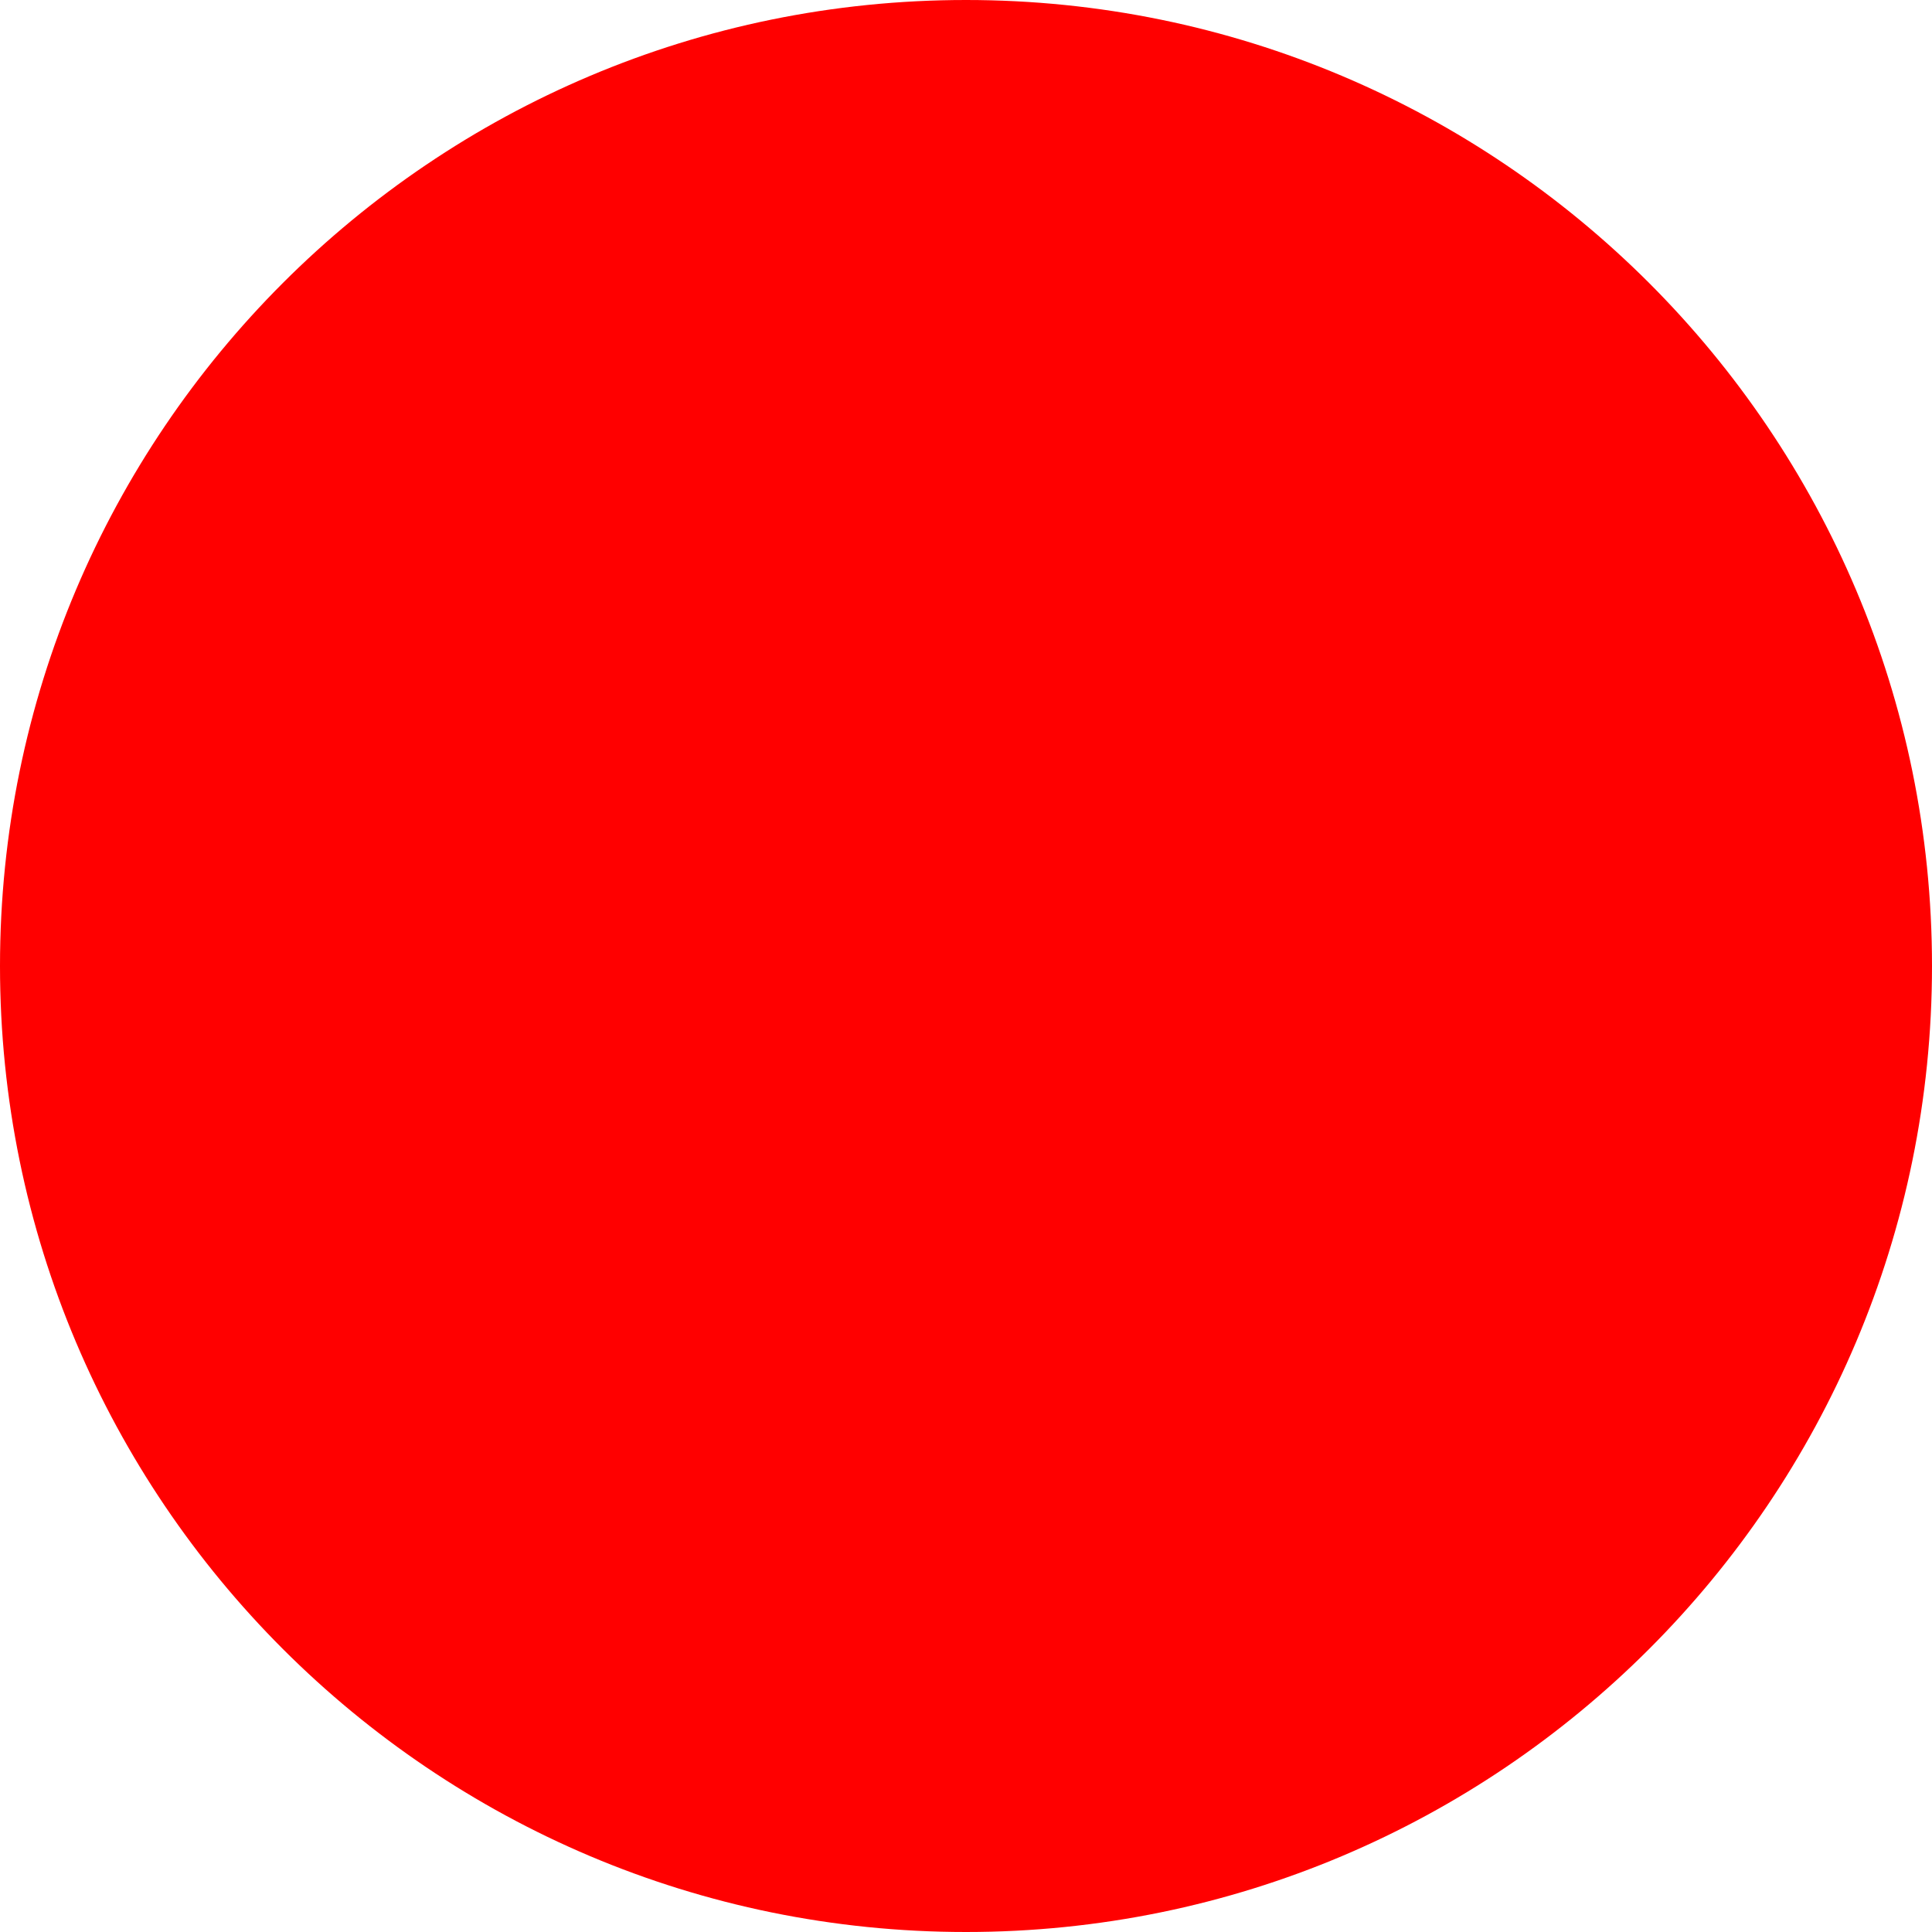
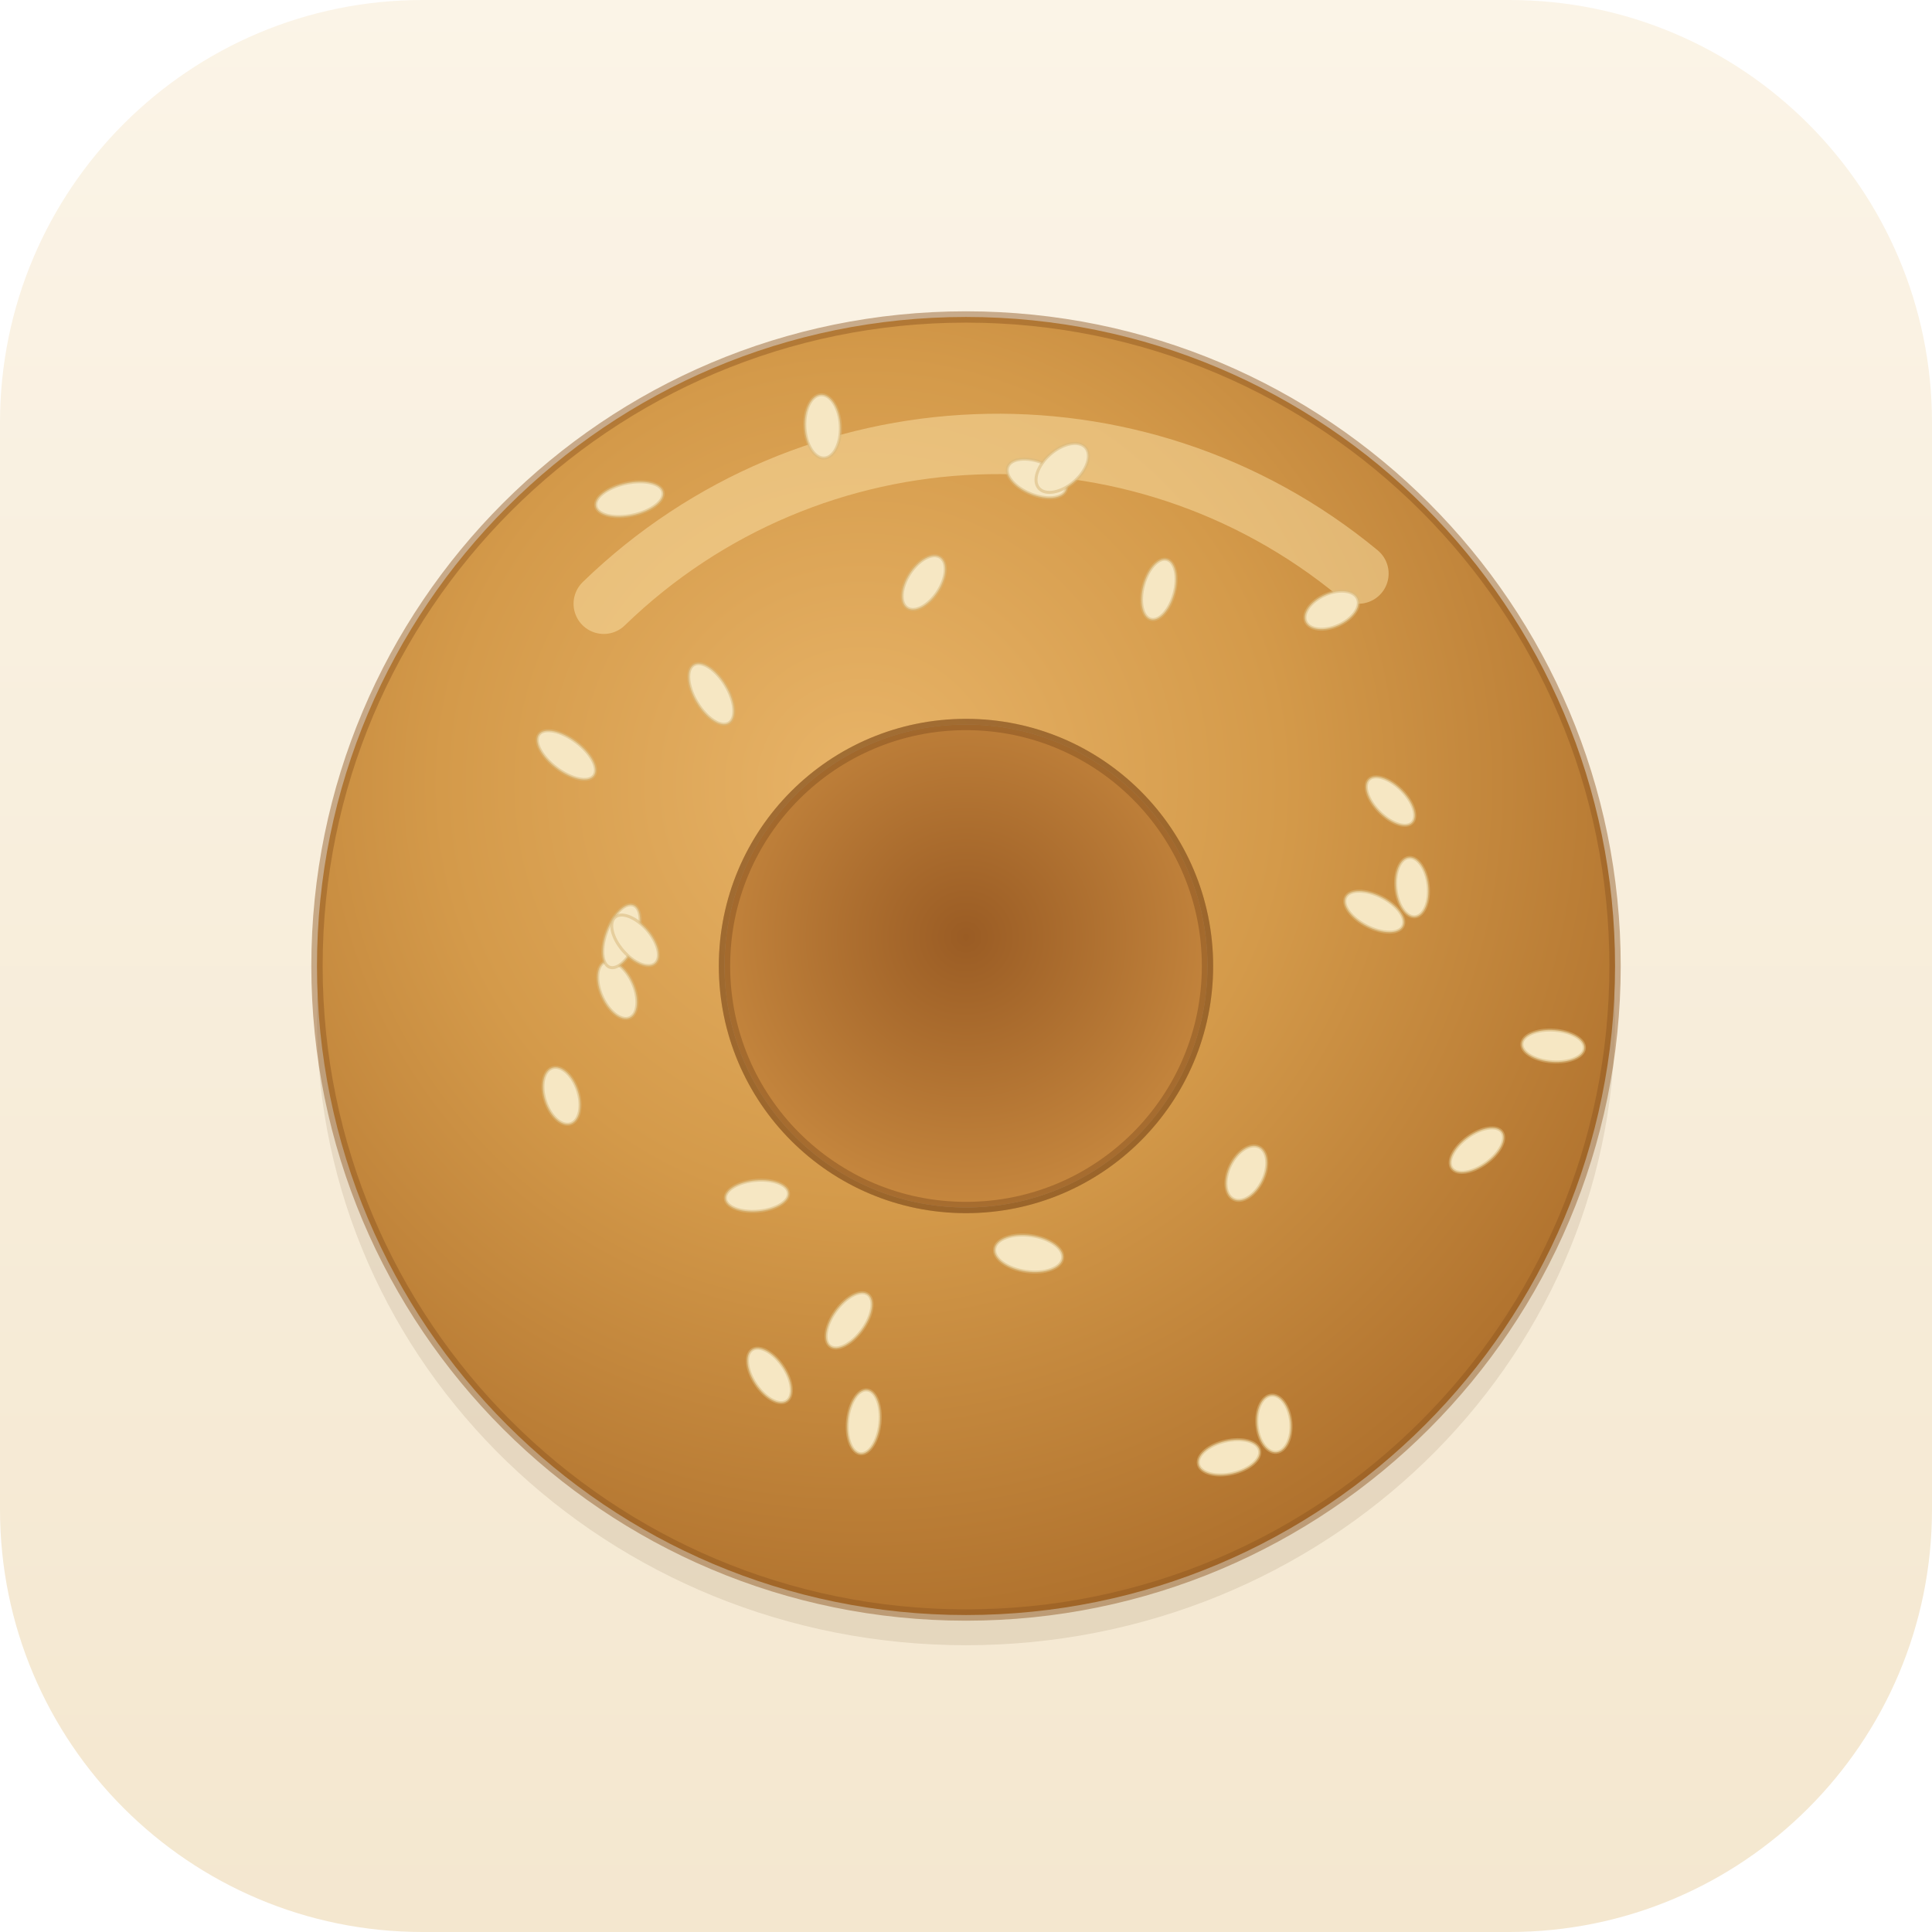
- <svg xmlns="http://www.w3.org/2000/svg" width="512" height="512">
-   <circle cx="256" cy="256" r="256" fill="red" />
+ <svg xmlns="http://www.w3.org/2000/svg" width="512" height="512" viewBox="0 0 512 512" role="img" aria-label="Bagel">
+   <defs>
+     <radialGradient id="dough" cx="42%" cy="36%" r="72%">
+       <stop offset="0%" stop-color="#E8B468" />
+       <stop offset="45%" stop-color="#D49A4A" />
+       <stop offset="100%" stop-color="#A96A28" />
+     </radialGradient>
+     <radialGradient id="hole" cx="50%" cy="44%" r="60%">
+       <stop offset="0%" stop-color="#9A5C24" />
+       <stop offset="100%" stop-color="#C98A40" />
+     </radialGradient>
+     <linearGradient id="bg" x1="0" y1="0" x2="0" y2="1">
+       <stop offset="0%" stop-color="#FBF4E7" />
+       <stop offset="100%" stop-color="#F4E7CF" />
+     </linearGradient>
+   </defs>
+   <rect width="512" height="512" rx="112" fill="url(#bg)" />
+   <ellipse cx="256" cy="270" rx="172" ry="166" fill="#6B4A1F" opacity="0.12" />
+   <path fill-rule="evenodd" fill="url(#dough)" stroke="#8C551F" stroke-width="3" stroke-opacity="0.45" d="M 256 84            a 172 172 0 1 0 0.01 0 Z            M 256 192            a 64 64 0 1 1 -0.01 0 Z" />
+   <circle cx="256" cy="256" r="64" fill="url(#hole)" />
+   <circle cx="256" cy="256" r="64" fill="none" stroke="#7A471A" stroke-width="3" stroke-opacity="0.4" />
+   <path d="M 160 160 a 150 150 0 0 1 200 -8" fill="none" stroke="#FCE2A8" stroke-width="16" stroke-linecap="round" opacity="0.5" />
+   <g transform="translate(374.2 235.1) rotate(264)">
+     <ellipse rx="7.9" ry="4.3" fill="#F6E7C3" />
+     <ellipse rx="7.9" ry="4.3" fill="none" stroke="#D9B97E" stroke-width="0.8" opacity="0.55" />
+   </g>
+   <g transform="translate(411.6 277.2) rotate(184)">
+     <ellipse rx="8.3" ry="4.2" fill="#F6E7C3" />
+     <ellipse rx="8.3" ry="4.2" fill="none" stroke="#D9B97E" stroke-width="0.8" opacity="0.55" />
+   </g>
+   <g transform="translate(391.4 304.8) rotate(324)">
+     <ellipse rx="8.2" ry="4.2" fill="#F6E7C3" />
+     <ellipse rx="8.2" ry="4.2" fill="none" stroke="#D9B97E" stroke-width="0.8" opacity="0.55" />
+   </g>
+   <g transform="translate(330.3 310.9) rotate(116)">
+     <ellipse rx="7.7" ry="4.7" fill="#F6E7C3" />
+     <ellipse rx="7.7" ry="4.7" fill="none" stroke="#D9B97E" stroke-width="0.8" opacity="0.55" />
+   </g>
+   <g transform="translate(337.6 377.3) rotate(265)">
+     <ellipse rx="7.6" ry="4.5" fill="#F6E7C3" />
+     <ellipse rx="7.6" ry="4.5" fill="none" stroke="#D9B97E" stroke-width="0.8" opacity="0.55" />
+   </g>
+   <g transform="translate(325.7 386.2) rotate(167)">
+     <ellipse rx="8.3" ry="4.4" fill="#F6E7C3" />
+     <ellipse rx="8.3" ry="4.4" fill="none" stroke="#D9B97E" stroke-width="0.8" opacity="0.55" />
+   </g>
+   <g transform="translate(272.6 332.2) rotate(8)">
+     <ellipse rx="9.1" ry="4.8" fill="#F6E7C3" />
+     <ellipse rx="9.1" ry="4.8" fill="none" stroke="#D9B97E" stroke-width="0.8" opacity="0.55" />
+   </g>
+   <g transform="translate(228.9 376.8) rotate(276)">
+     <ellipse rx="8.5" ry="4.3" fill="#F6E7C3" />
+     <ellipse rx="8.5" ry="4.3" fill="none" stroke="#D9B97E" stroke-width="0.8" opacity="0.55" />
+   </g>
+   <g transform="translate(225.0 349.9) rotate(126)">
+     <ellipse rx="8.5" ry="4.3" fill="#F6E7C3" />
+     <ellipse rx="8.5" ry="4.3" fill="none" stroke="#D9B97E" stroke-width="0.8" opacity="0.55" />
+   </g>
+   <g transform="translate(203.9 364.5) rotate(56)">
+     <ellipse rx="8.2" ry="4.3" fill="#F6E7C3" />
+     <ellipse rx="8.2" ry="4.3" fill="none" stroke="#D9B97E" stroke-width="0.8" opacity="0.55" />
+   </g>
+   <g transform="translate(200.6 316.9) rotate(355)">
+     <ellipse rx="8.4" ry="4.1" fill="#F6E7C3" />
+     <ellipse rx="8.4" ry="4.1" fill="none" stroke="#D9B97E" stroke-width="0.8" opacity="0.55" />
+   </g>
+   <g transform="translate(148.8 290.4) rotate(252)">
+     <ellipse rx="7.8" ry="4.5" fill="#F6E7C3" />
+     <ellipse rx="7.8" ry="4.5" fill="none" stroke="#D9B97E" stroke-width="0.8" opacity="0.55" />
+   </g>
+   <g transform="translate(163.6 262.3) rotate(246)">
+     <ellipse rx="8.1" ry="4.4" fill="#F6E7C3" />
+     <ellipse rx="8.1" ry="4.4" fill="none" stroke="#D9B97E" stroke-width="0.8" opacity="0.55" />
+   </g>
+   <g transform="translate(164.7 248.1) rotate(291)">
+     <ellipse rx="8.8" ry="4.1" fill="#F6E7C3" />
+     <ellipse rx="8.8" ry="4.1" fill="none" stroke="#D9B97E" stroke-width="0.8" opacity="0.55" />
+   </g>
+   <g transform="translate(168.3 249.2) rotate(229)">
+     <ellipse rx="8.1" ry="4.2" fill="#F6E7C3" />
+     <ellipse rx="8.1" ry="4.2" fill="none" stroke="#D9B97E" stroke-width="0.8" opacity="0.55" />
+   </g>
+   <g transform="translate(150.1 200.1) rotate(37)">
+     <ellipse rx="9.1" ry="4.3" fill="#F6E7C3" />
+     <ellipse rx="9.1" ry="4.3" fill="none" stroke="#D9B97E" stroke-width="0.8" opacity="0.55" />
+   </g>
+   <g transform="translate(188.5 183.9) rotate(239)">
+     <ellipse rx="9.0" ry="4.4" fill="#F6E7C3" />
+     <ellipse rx="9.0" ry="4.4" fill="none" stroke="#D9B97E" stroke-width="0.8" opacity="0.55" />
+   </g>
+   <g transform="translate(166.8 132.3) rotate(168)">
+     <ellipse rx="9.1" ry="4.3" fill="#F6E7C3" />
+     <ellipse rx="9.1" ry="4.3" fill="none" stroke="#D9B97E" stroke-width="0.8" opacity="0.55" />
+   </g>
+   <g transform="translate(218.0 113.0) rotate(267)">
+     <ellipse rx="8.4" ry="4.7" fill="#F6E7C3" />
+     <ellipse rx="8.4" ry="4.7" fill="none" stroke="#D9B97E" stroke-width="0.8" opacity="0.55" />
+   </g>
+   <g transform="translate(244.8 154.4) rotate(123)">
+     <ellipse rx="8.0" ry="4.4" fill="#F6E7C3" />
+     <ellipse rx="8.0" ry="4.4" fill="none" stroke="#D9B97E" stroke-width="0.8" opacity="0.55" />
+   </g>
+   <g transform="translate(274.8 126.8) rotate(22)">
+     <ellipse rx="8.3" ry="4.4" fill="#F6E7C3" />
+     <ellipse rx="8.3" ry="4.4" fill="none" stroke="#D9B97E" stroke-width="0.8" opacity="0.55" />
+   </g>
+   <g transform="translate(281.5 124.0) rotate(139)">
+     <ellipse rx="8.2" ry="4.8" fill="#F6E7C3" />
+     <ellipse rx="8.2" ry="4.8" fill="none" stroke="#D9B97E" stroke-width="0.8" opacity="0.55" />
+   </g>
+   <g transform="translate(307.1 156.2) rotate(105)">
+     <ellipse rx="8.2" ry="4.2" fill="#F6E7C3" />
+     <ellipse rx="8.2" ry="4.2" fill="none" stroke="#D9B97E" stroke-width="0.8" opacity="0.55" />
+   </g>
+   <g transform="translate(352.9 161.7) rotate(336)">
+     <ellipse rx="7.5" ry="4.4" fill="#F6E7C3" />
+     <ellipse rx="7.5" ry="4.4" fill="none" stroke="#D9B97E" stroke-width="0.8" opacity="0.55" />
+   </g>
+   <g transform="translate(368.5 212.3) rotate(45)">
+     <ellipse rx="8.1" ry="4.1" fill="#F6E7C3" />
+     <ellipse rx="8.1" ry="4.1" fill="none" stroke="#D9B97E" stroke-width="0.8" opacity="0.55" />
+   </g>
+   <g transform="translate(364.2 241.6) rotate(27)">
+     <ellipse rx="8.5" ry="4.3" fill="#F6E7C3" />
+     <ellipse rx="8.5" ry="4.3" fill="none" stroke="#D9B97E" stroke-width="0.8" opacity="0.55" />
+   </g>
</svg>
